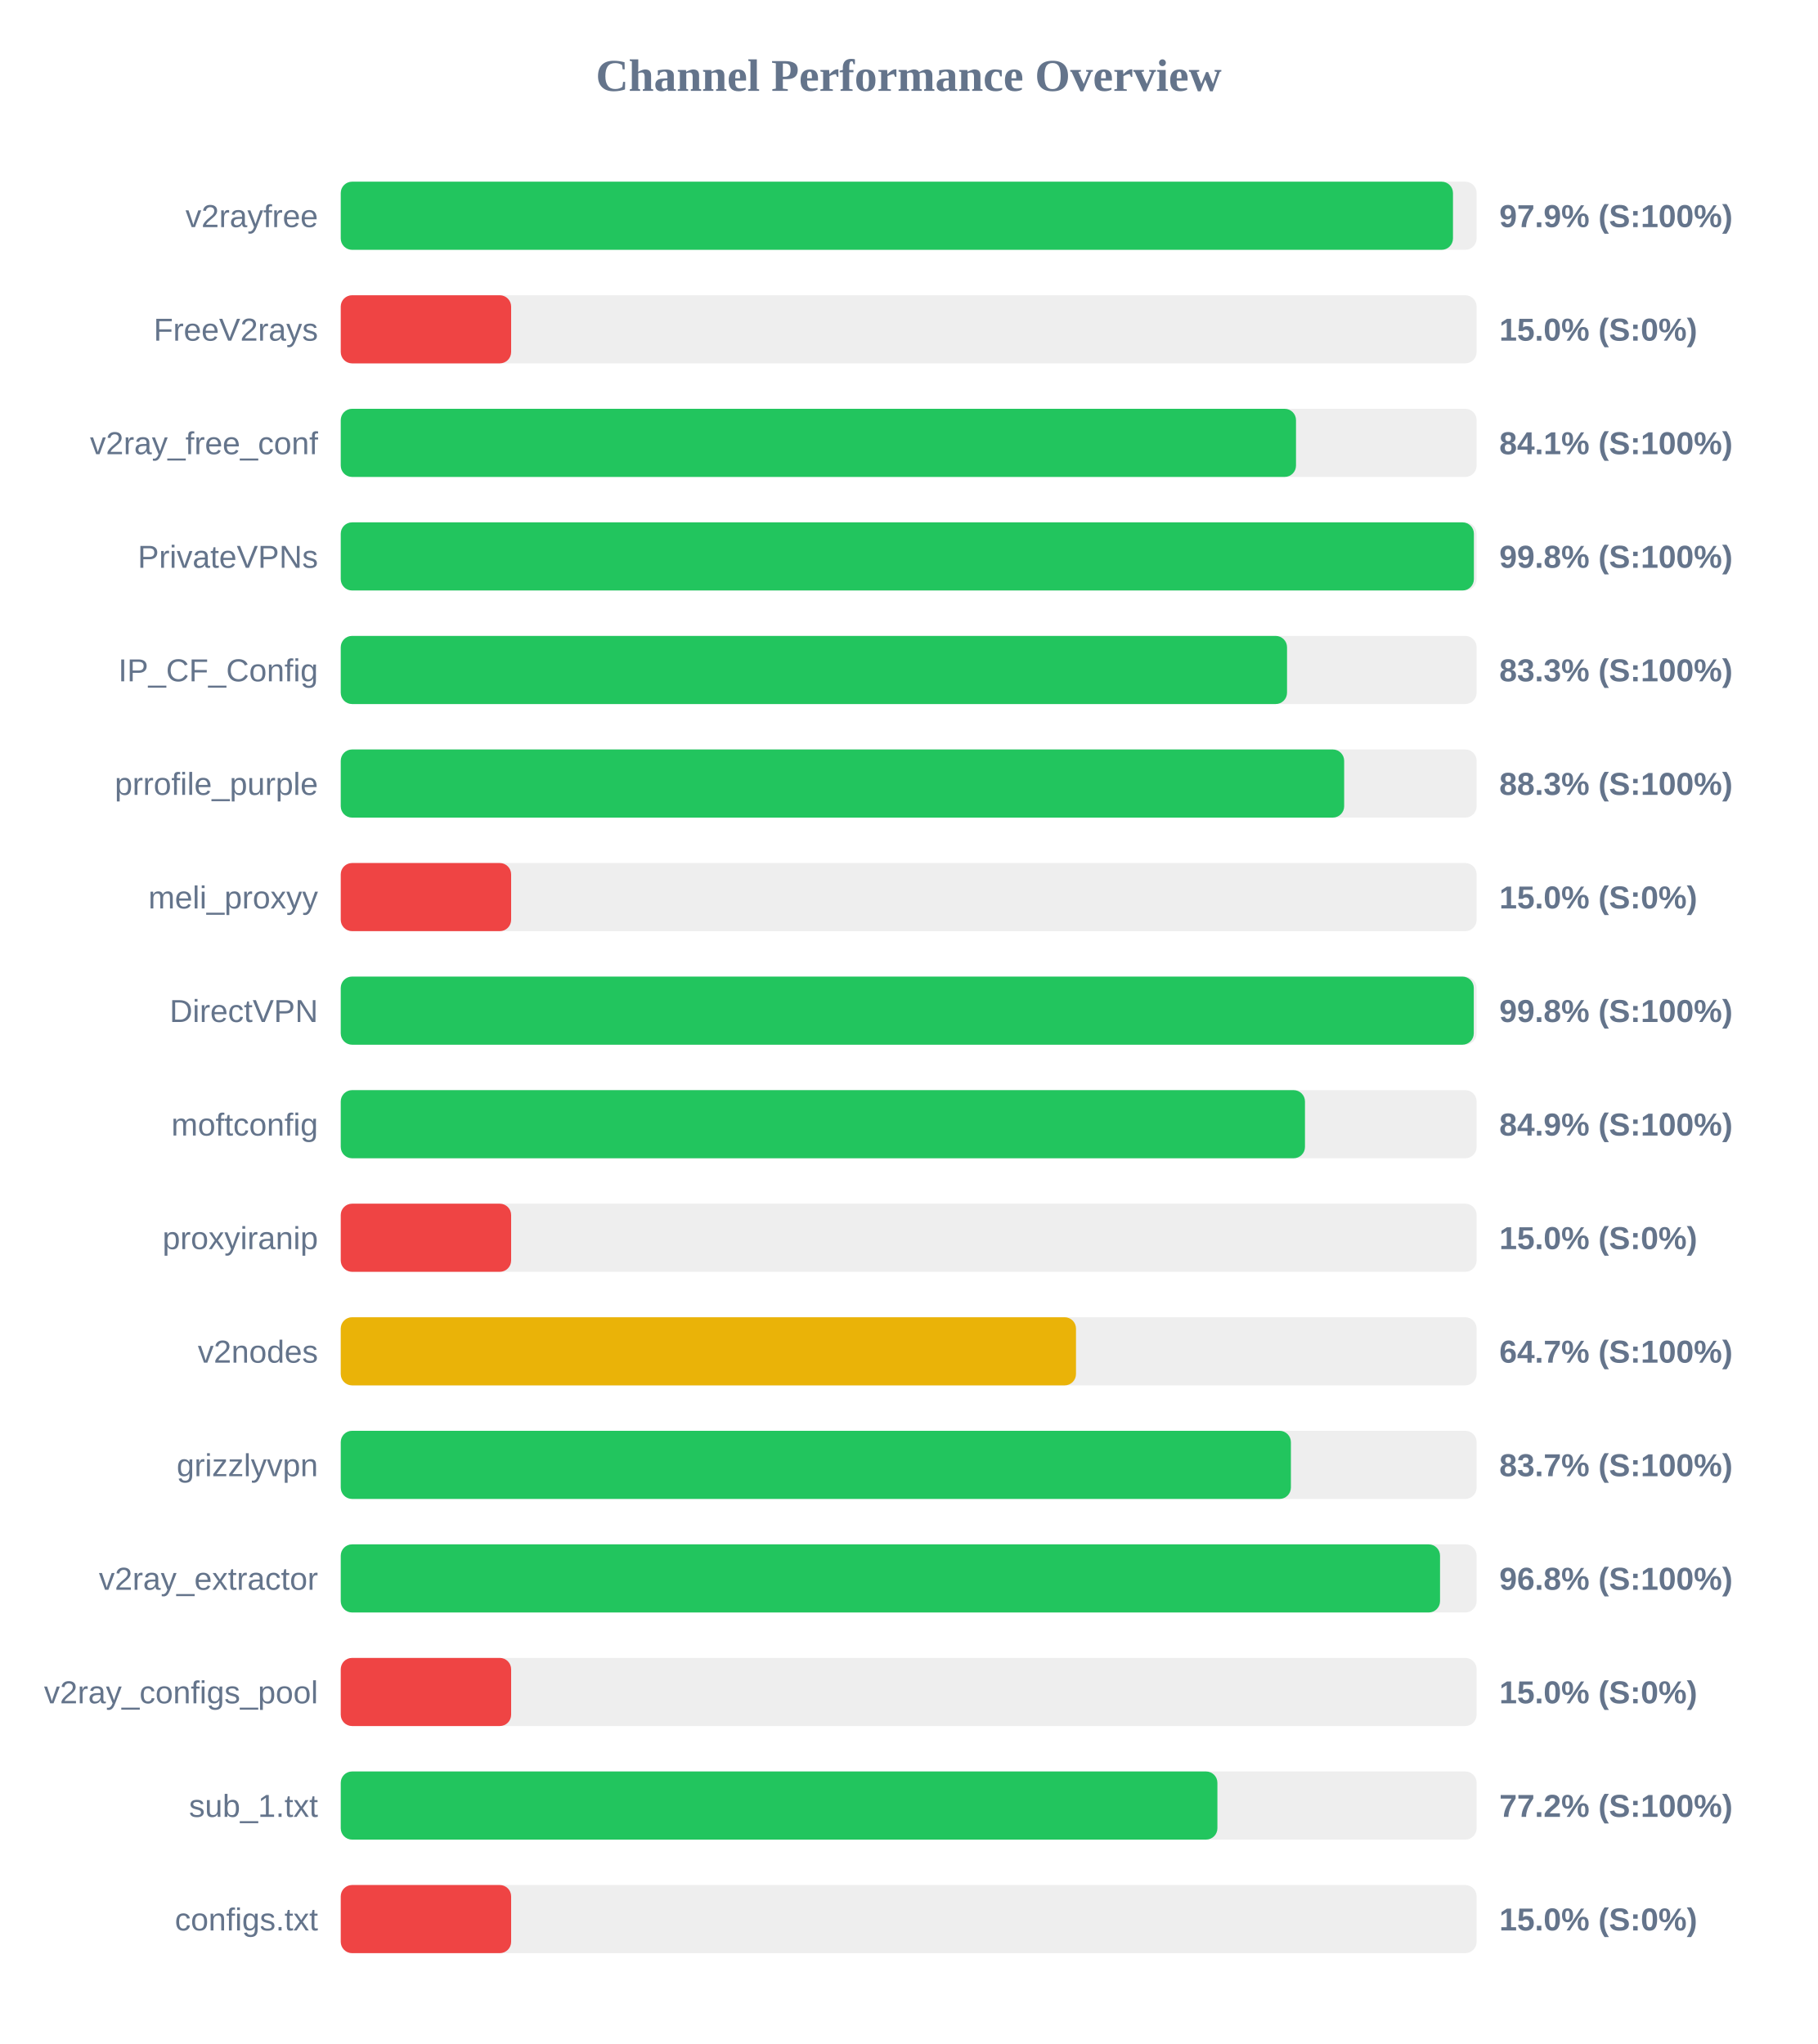
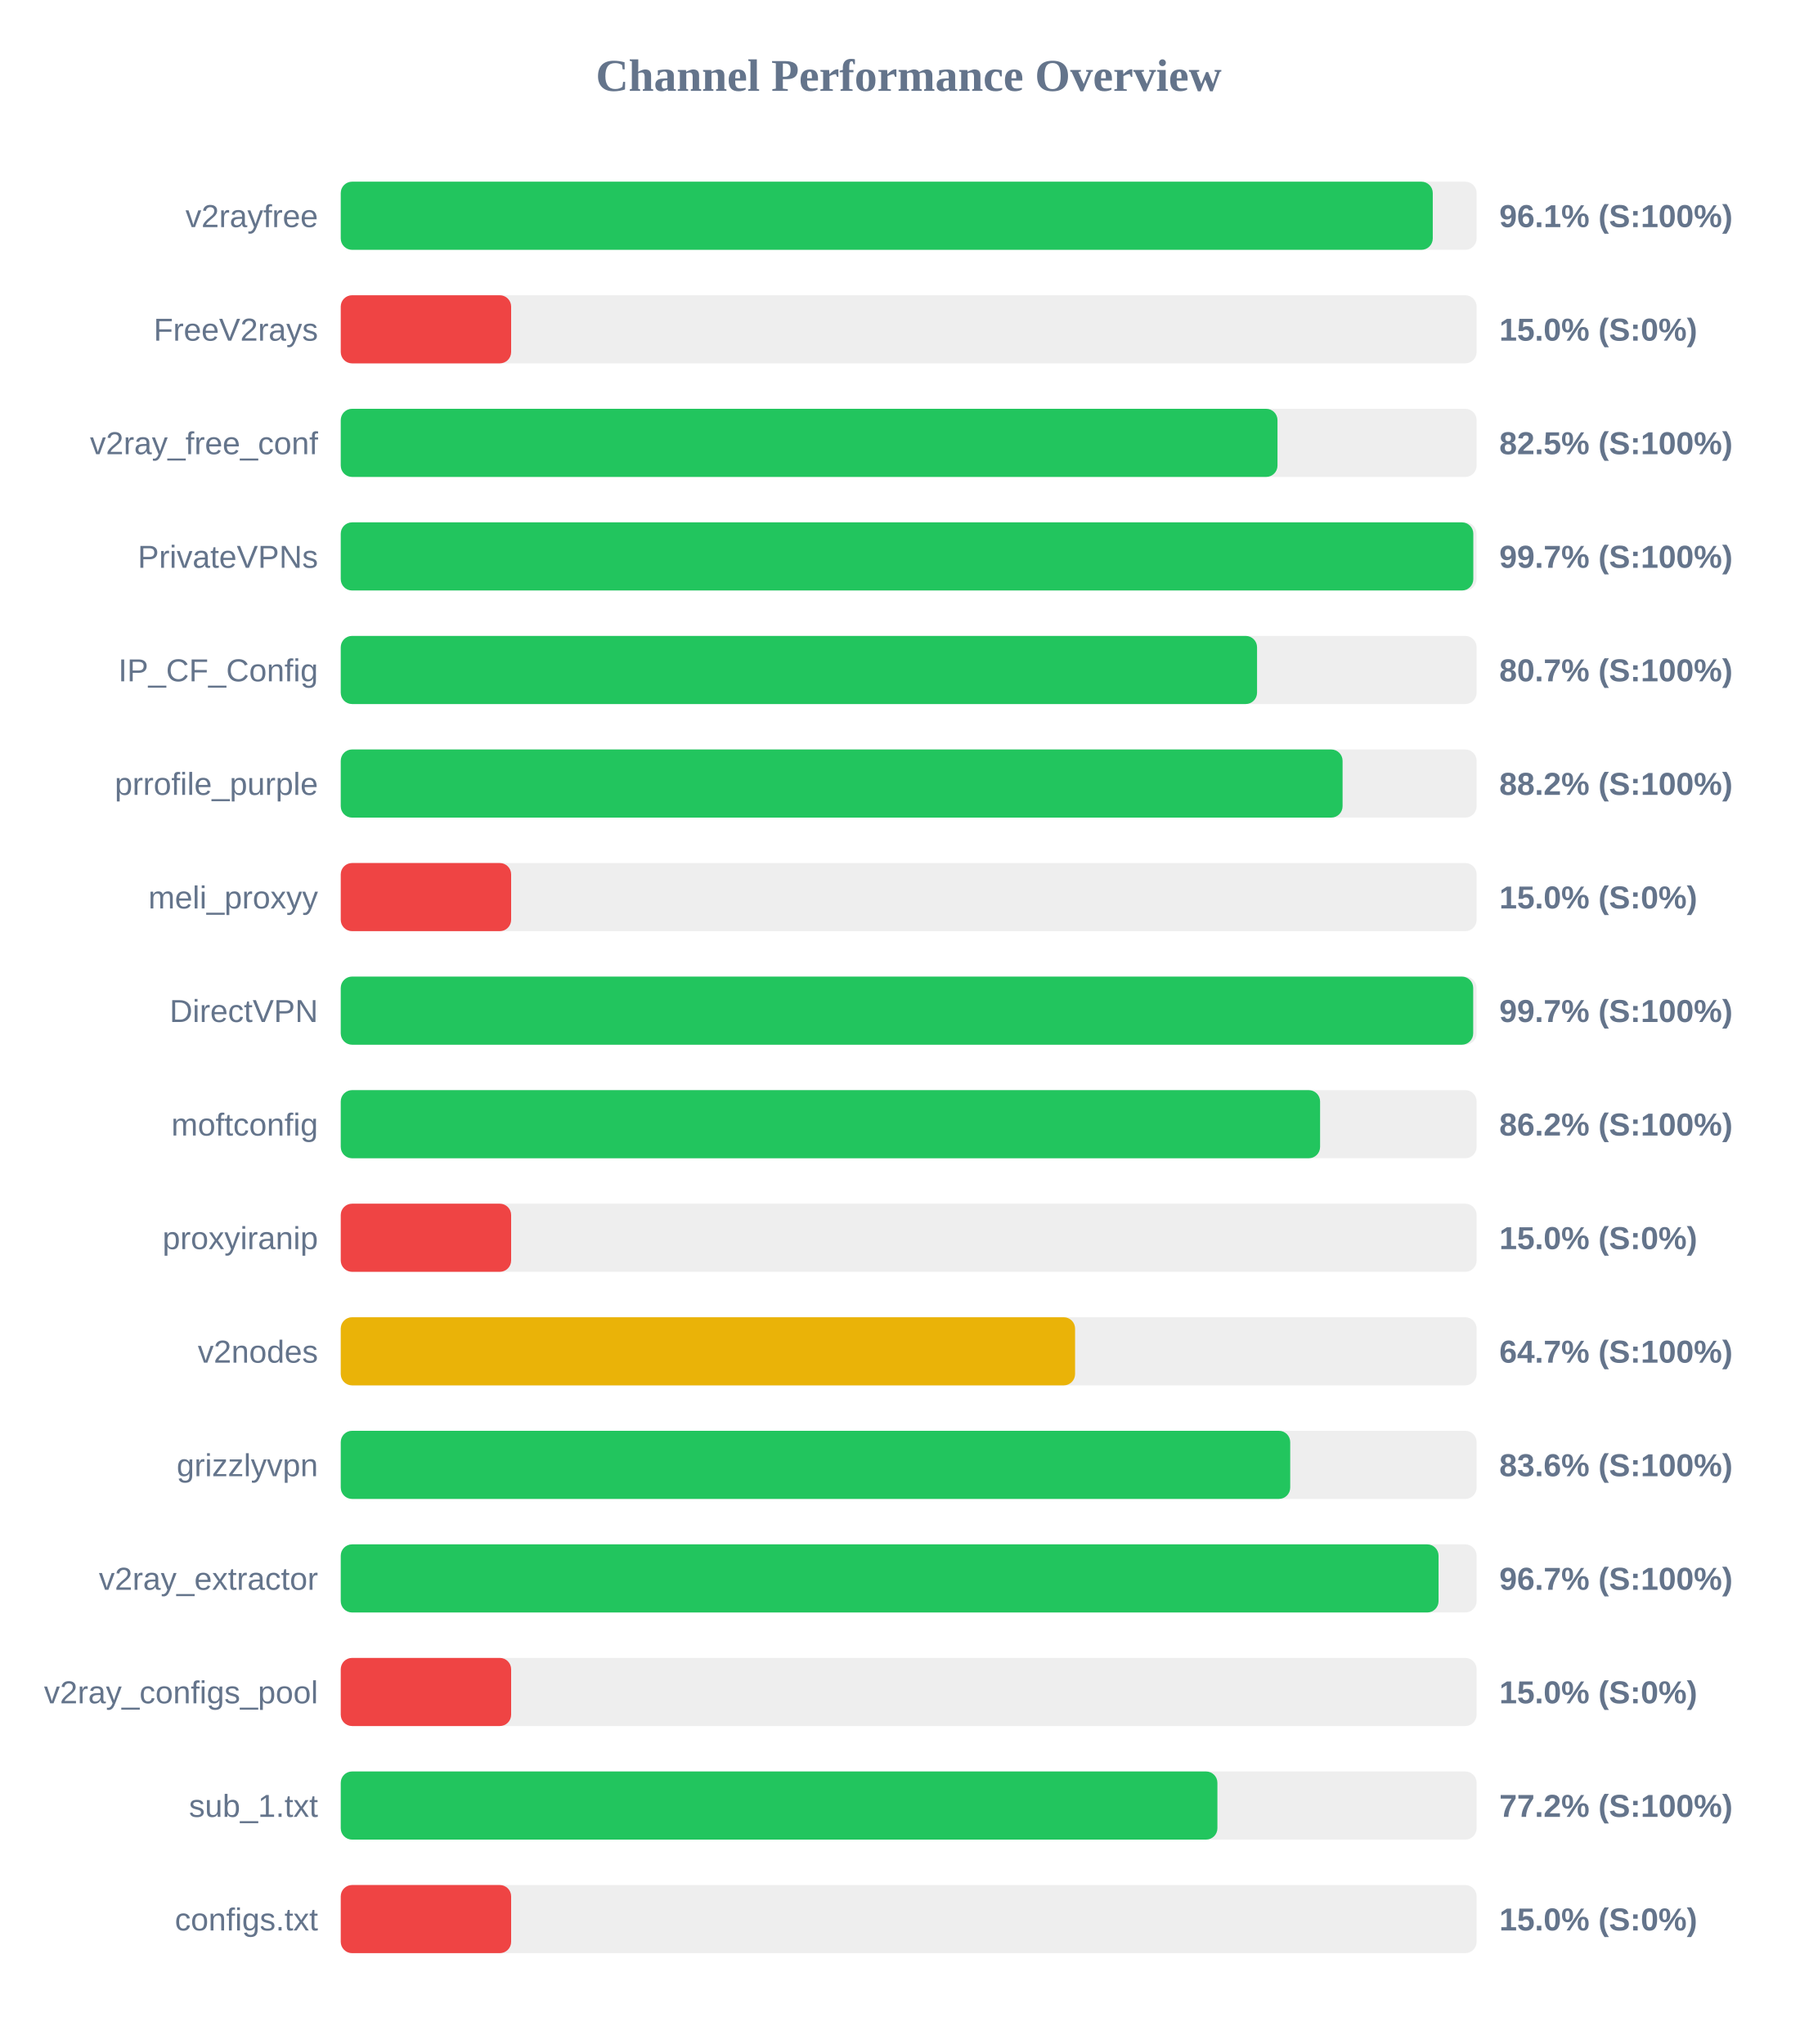
<svg xmlns="http://www.w3.org/2000/svg" width="800" height="900" version="1.1">
  <style>
        .row { font: 14px Arial; fill: #64748b; }
        .score { font: bold 14px Arial; fill: #64748b; }
    </style>
  <text x="400" y="40" text-anchor="middle" font-size="20px" font-weight="bold" fill="#64748b">Channel Performance Overview</text>
  <rect x="150" y="80" width="500" height="30" fill="#eee" rx="5" />
-   <rect x="150" y="80" width="489.6" height="30" fill="#22c55e" rx="5" />
+   <rect x="150" y="80" width="480.7" height="30" fill="#22c55e" rx="5" />
  <text x="140" y="100" text-anchor="end" class="row">v2rayfree</text>
-   <text x="660" y="100" text-anchor="start" class="score">97.9% (S:100%)</text>
+   <text x="660" y="100" text-anchor="start" class="score">96.1% (S:100%)</text>
  <rect x="150" y="130" width="500" height="30" fill="#eee" rx="5" />
  <rect x="150" y="130" width="75.0" height="30" fill="#ef4444" rx="5" />
  <text x="140" y="150" text-anchor="end" class="row">FreeV2rays</text>
  <text x="660" y="150" text-anchor="start" class="score">15.0% (S:0%)</text>
  <rect x="150" y="180" width="500" height="30" fill="#eee" rx="5" />
-   <rect x="150" y="180" width="420.5" height="30" fill="#22c55e" rx="5" />
+   <rect x="150" y="180" width="412.35" height="30" fill="#22c55e" rx="5" />
  <text x="140" y="200" text-anchor="end" class="row">v2ray_free_conf</text>
-   <text x="660" y="200" text-anchor="start" class="score">84.1% (S:100%)</text>
+   <text x="660" y="200" text-anchor="start" class="score">82.5% (S:100%)</text>
  <rect x="150" y="230" width="500" height="30" fill="#eee" rx="5" />
-   <rect x="150" y="230" width="498.8" height="30" fill="#22c55e" rx="5" />
+   <rect x="150" y="230" width="498.55" height="30" fill="#22c55e" rx="5" />
  <text x="140" y="250" text-anchor="end" class="row">PrivateVPNs</text>
-   <text x="660" y="250" text-anchor="start" class="score">99.8% (S:100%)</text>
+   <text x="660" y="250" text-anchor="start" class="score">99.7% (S:100%)</text>
  <rect x="150" y="280" width="500" height="30" fill="#eee" rx="5" />
-   <rect x="150" y="280" width="416.55" height="30" fill="#22c55e" rx="5" />
+   <rect x="150" y="280" width="403.35" height="30" fill="#22c55e" rx="5" />
  <text x="140" y="300" text-anchor="end" class="row">IP_CF_Config</text>
-   <text x="660" y="300" text-anchor="start" class="score">83.3% (S:100%)</text>
+   <text x="660" y="300" text-anchor="start" class="score">80.7% (S:100%)</text>
  <rect x="150" y="330" width="500" height="30" fill="#eee" rx="5" />
-   <rect x="150" y="330" width="441.7" height="30" fill="#22c55e" rx="5" />
+   <rect x="150" y="330" width="441.0" height="30" fill="#22c55e" rx="5" />
  <text x="140" y="350" text-anchor="end" class="row">prrofile_purple</text>
-   <text x="660" y="350" text-anchor="start" class="score">88.3% (S:100%)</text>
+   <text x="660" y="350" text-anchor="start" class="score">88.2% (S:100%)</text>
  <rect x="150" y="380" width="500" height="30" fill="#eee" rx="5" />
  <rect x="150" y="380" width="75.0" height="30" fill="#ef4444" rx="5" />
  <text x="140" y="400" text-anchor="end" class="row">meli_proxyy</text>
  <text x="660" y="400" text-anchor="start" class="score">15.0% (S:0%)</text>
  <rect x="150" y="430" width="500" height="30" fill="#eee" rx="5" />
-   <rect x="150" y="430" width="498.75" height="30" fill="#22c55e" rx="5" />
+   <rect x="150" y="430" width="498.5" height="30" fill="#22c55e" rx="5" />
  <text x="140" y="450" text-anchor="end" class="row">DirectVPN</text>
-   <text x="660" y="450" text-anchor="start" class="score">99.8% (S:100%)</text>
+   <text x="660" y="450" text-anchor="start" class="score">99.7% (S:100%)</text>
  <rect x="150" y="480" width="500" height="30" fill="#eee" rx="5" />
-   <rect x="150" y="480" width="424.45" height="30" fill="#22c55e" rx="5" />
+   <rect x="150" y="480" width="431.1" height="30" fill="#22c55e" rx="5" />
  <text x="140" y="500" text-anchor="end" class="row">moftconfig</text>
-   <text x="660" y="500" text-anchor="start" class="score">84.9% (S:100%)</text>
+   <text x="660" y="500" text-anchor="start" class="score">86.2% (S:100%)</text>
  <rect x="150" y="530" width="500" height="30" fill="#eee" rx="5" />
  <rect x="150" y="530" width="75.0" height="30" fill="#ef4444" rx="5" />
  <text x="140" y="550" text-anchor="end" class="row">proxyiranip</text>
  <text x="660" y="550" text-anchor="start" class="score">15.0% (S:0%)</text>
  <rect x="150" y="580" width="500" height="30" fill="#eee" rx="5" />
-   <rect x="150" y="580" width="323.65" height="30" fill="#eab308" rx="5" />
+   <rect x="150" y="580" width="323.25" height="30" fill="#eab308" rx="5" />
  <text x="140" y="600" text-anchor="end" class="row">v2nodes</text>
  <text x="660" y="600" text-anchor="start" class="score">64.7% (S:100%)</text>
  <rect x="150" y="630" width="500" height="30" fill="#eee" rx="5" />
-   <rect x="150" y="630" width="418.25" height="30" fill="#22c55e" rx="5" />
+   <rect x="150" y="630" width="417.95" height="30" fill="#22c55e" rx="5" />
  <text x="140" y="650" text-anchor="end" class="row">grizzlyvpn</text>
-   <text x="660" y="650" text-anchor="start" class="score">83.7% (S:100%)</text>
+   <text x="660" y="650" text-anchor="start" class="score">83.6% (S:100%)</text>
  <rect x="150" y="680" width="500" height="30" fill="#eee" rx="5" />
-   <rect x="150" y="680" width="483.9" height="30" fill="#22c55e" rx="5" />
+   <rect x="150" y="680" width="483.25" height="30" fill="#22c55e" rx="5" />
  <text x="140" y="700" text-anchor="end" class="row">v2ray_extractor</text>
-   <text x="660" y="700" text-anchor="start" class="score">96.8% (S:100%)</text>
+   <text x="660" y="700" text-anchor="start" class="score">96.7% (S:100%)</text>
  <rect x="150" y="730" width="500" height="30" fill="#eee" rx="5" />
  <rect x="150" y="730" width="75.0" height="30" fill="#ef4444" rx="5" />
  <text x="140" y="750" text-anchor="end" class="row">v2ray_configs_pool</text>
  <text x="660" y="750" text-anchor="start" class="score">15.0% (S:0%)</text>
  <rect x="150" y="780" width="500" height="30" fill="#eee" rx="5" />
  <rect x="150" y="780" width="385.9" height="30" fill="#22c55e" rx="5" />
  <text x="140" y="800" text-anchor="end" class="row">sub_1.txt</text>
  <text x="660" y="800" text-anchor="start" class="score">77.2% (S:100%)</text>
  <rect x="150" y="830" width="500" height="30" fill="#eee" rx="5" />
  <rect x="150" y="830" width="75.0" height="30" fill="#ef4444" rx="5" />
  <text x="140" y="850" text-anchor="end" class="row">configs.txt</text>
  <text x="660" y="850" text-anchor="start" class="score">15.0% (S:0%)</text>
</svg>
